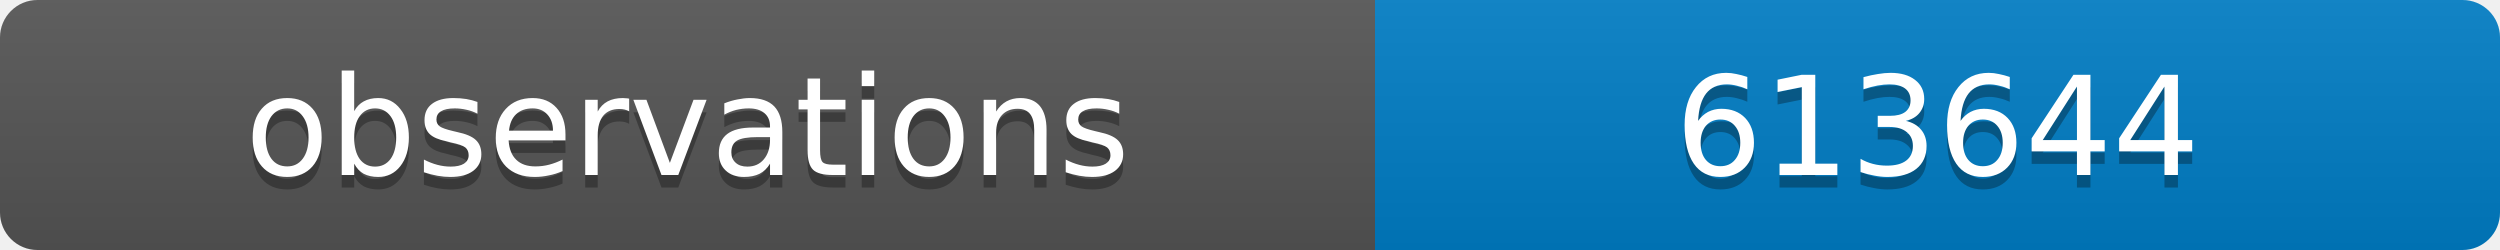
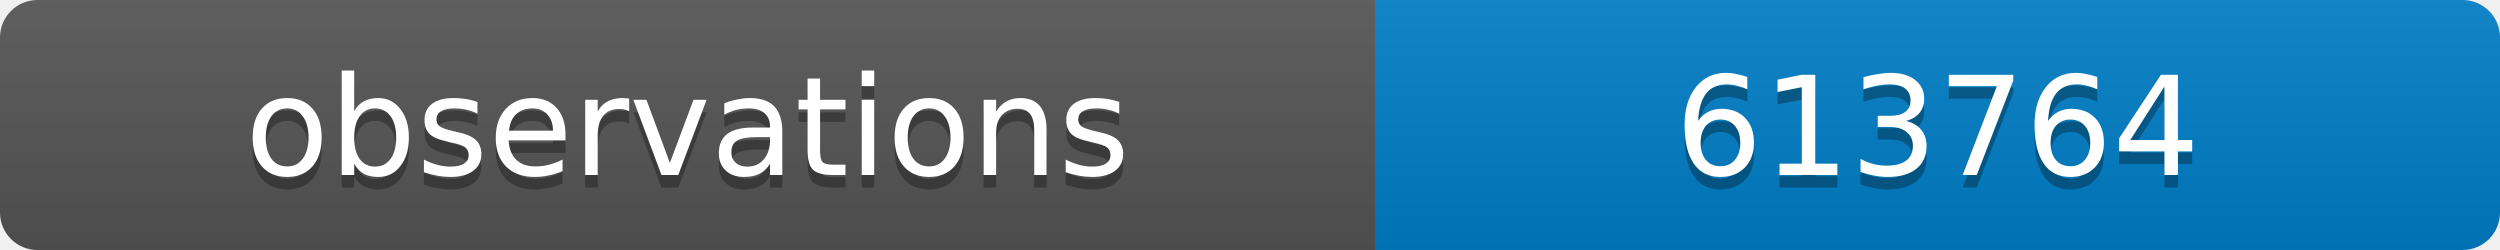
<svg xmlns="http://www.w3.org/2000/svg" width="200" height="20">
  <linearGradient id="b" x2="0" y2="100%">
    <stop offset="0" stop-color="#bbb" stop-opacity=".1" />
    <stop offset="1" stop-opacity=".1" />
  </linearGradient>
  <clipPath id="a">
    <rect width="200" height="20" rx="3" fill="#fff" />
  </clipPath>
  <g clip-path="url(#a)">
    <path fill="#555" d="M0 0h110v20H0z" />
    <path fill="#007ec6" d="M110 0h90v20H110z" />
    <path fill="url(#b)" d="M0 0h200v20H0z" />
  </g>
  <g fill="#fff" text-anchor="middle" font-family="DejaVu Sans,Verdana,Geneva,sans-serif" font-size="11">
    <text x="55" y="15" fill="#010101" fill-opacity=".3">observations</text>
    <text x="55" y="14">observations</text>
-     <text x="155" y="15" fill="#010101" fill-opacity=".3">613644</text>
-     <text x="155" y="14">613644</text>
+     <text x="155" y="15" fill="#010101" fill-opacity=".3">613764</text>
+     <text x="155" y="14">613764</text>
  </g>
</svg>
